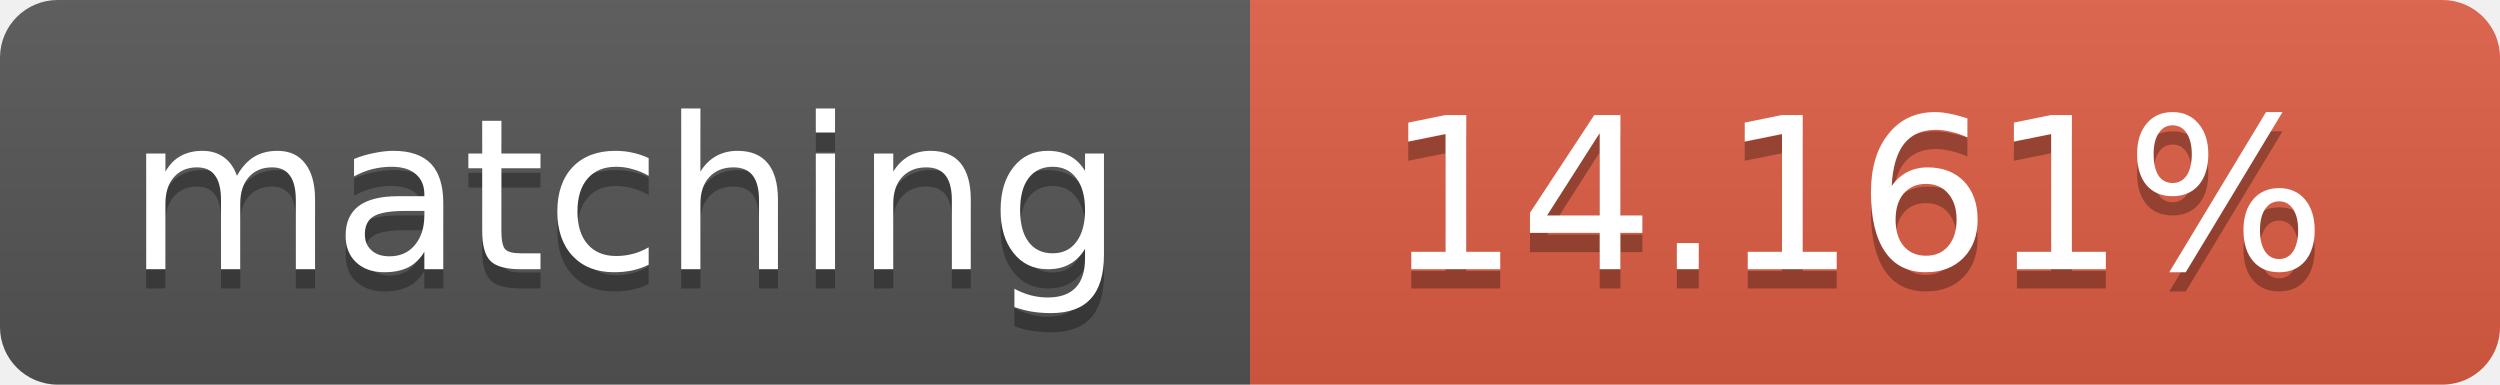
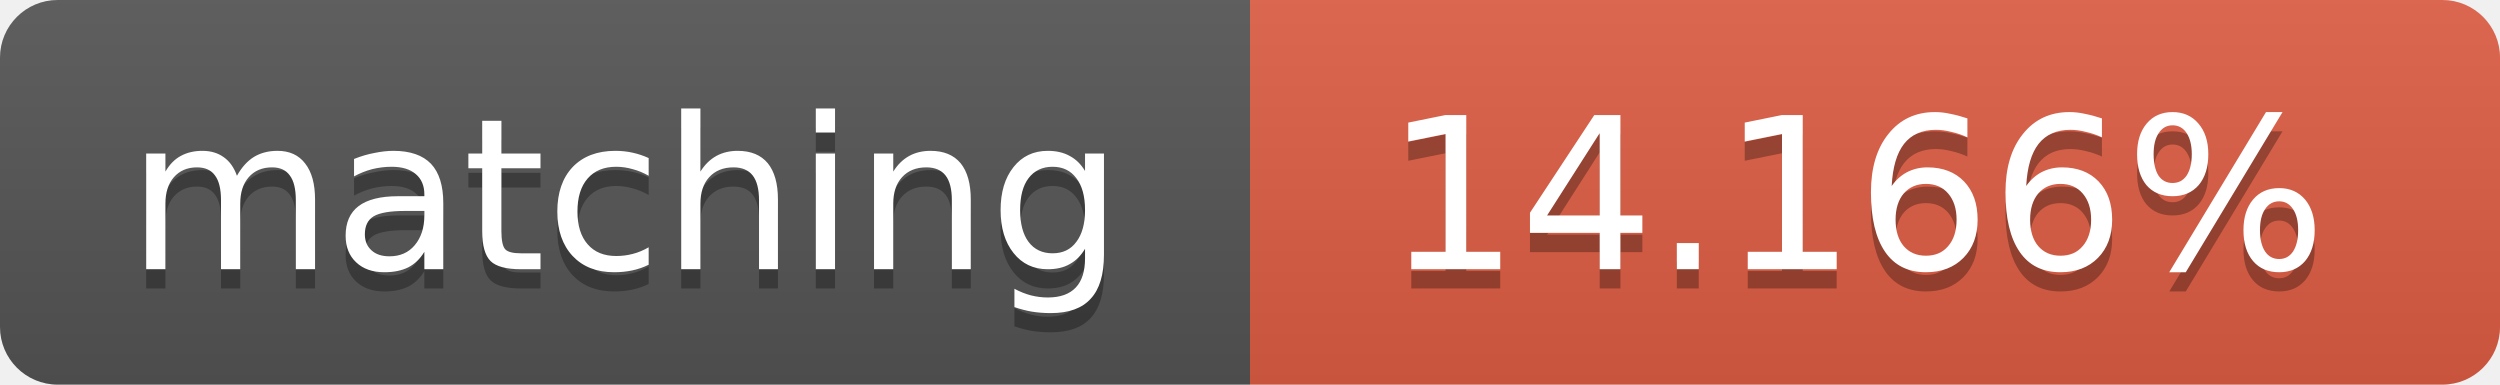
<svg xmlns="http://www.w3.org/2000/svg" width="130" height="20">
  <linearGradient id="b" x2="0" y2="100%">
    <stop offset="0" stop-color="#bbb" stop-opacity=".1" />
    <stop offset="1" stop-opacity=".1" />
  </linearGradient>
  <clipPath id="a">
    <rect width="130" height="20" rx="3" fill="#fff" />
  </clipPath>
  <g clip-path="url(#a)">
    <path fill="#555" d="M0 0h65v20H0z" />
    <path fill="#e05d44" d="M65 0h65v20H65z" />
    <path fill="url(#b)" d="M0 0h130v20H0z" />
  </g>
  <g fill="#fff" text-anchor="middle" font-family="DejaVu Sans,Verdana,Geneva,sans-serif" font-size="11">
    <text x="32.5" y="15" fill="#010101" fill-opacity=".3">matching</text>
    <text x="32.5" y="14">matching</text>
-     <text x="96.5" y="15" fill="#010101" fill-opacity=".3">14.161%</text>
-     <text x="96.5" y="14">14.161%</text>
+     <text x="96.5" y="15" fill="#010101" fill-opacity=".3">14.166%</text>
+     <text x="96.5" y="14">14.166%</text>
  </g>
</svg>
